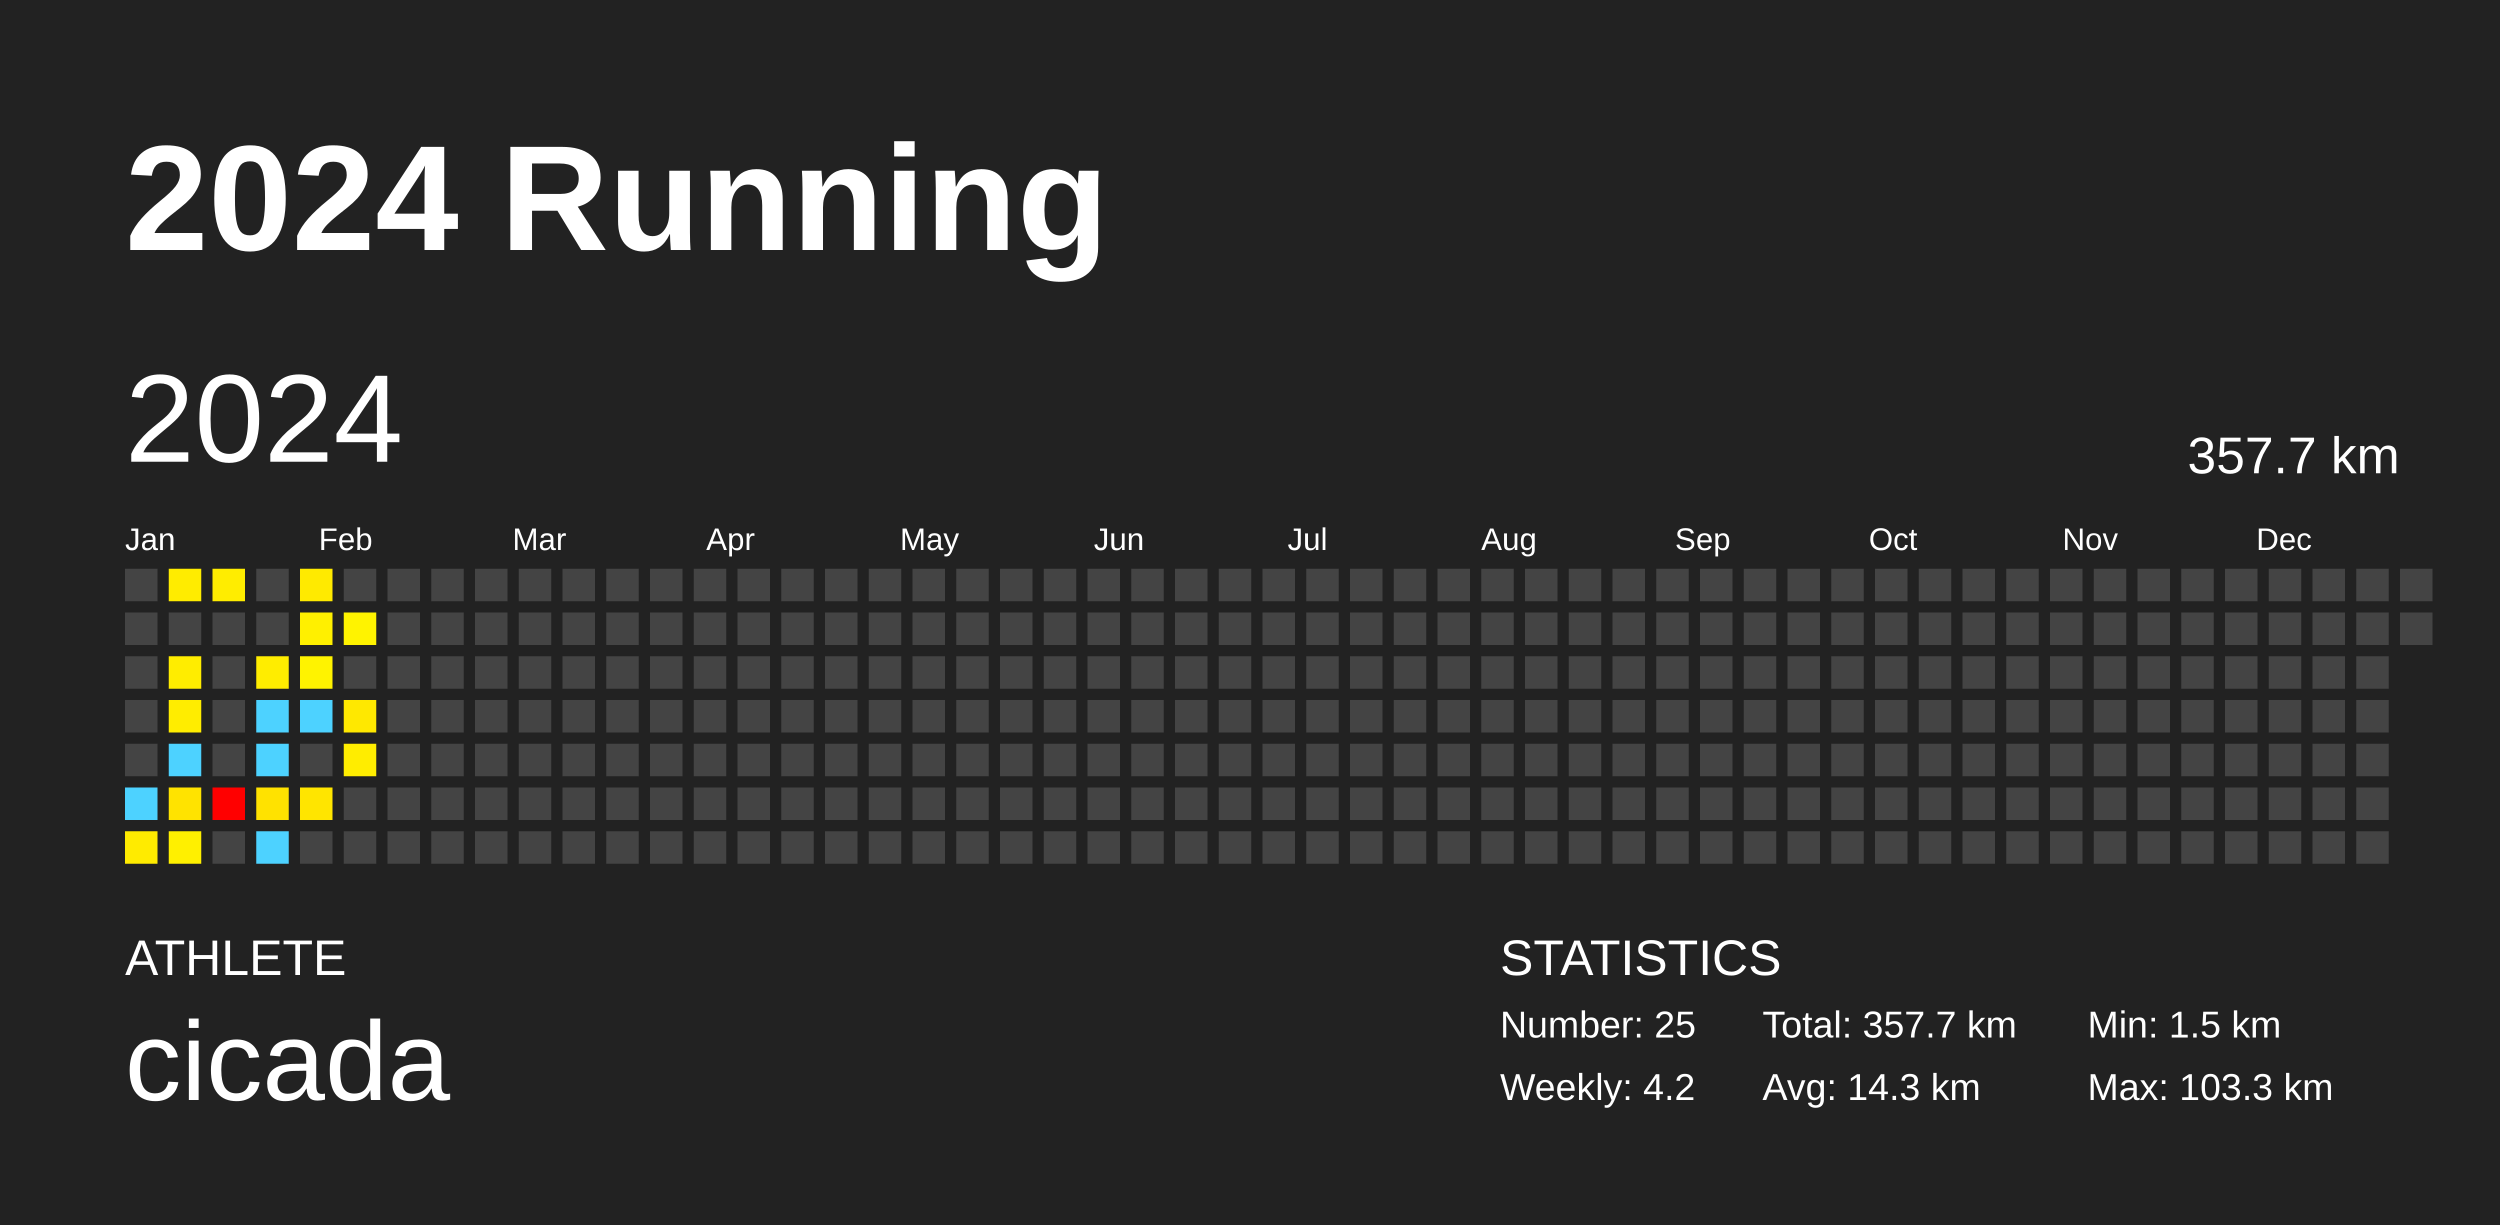
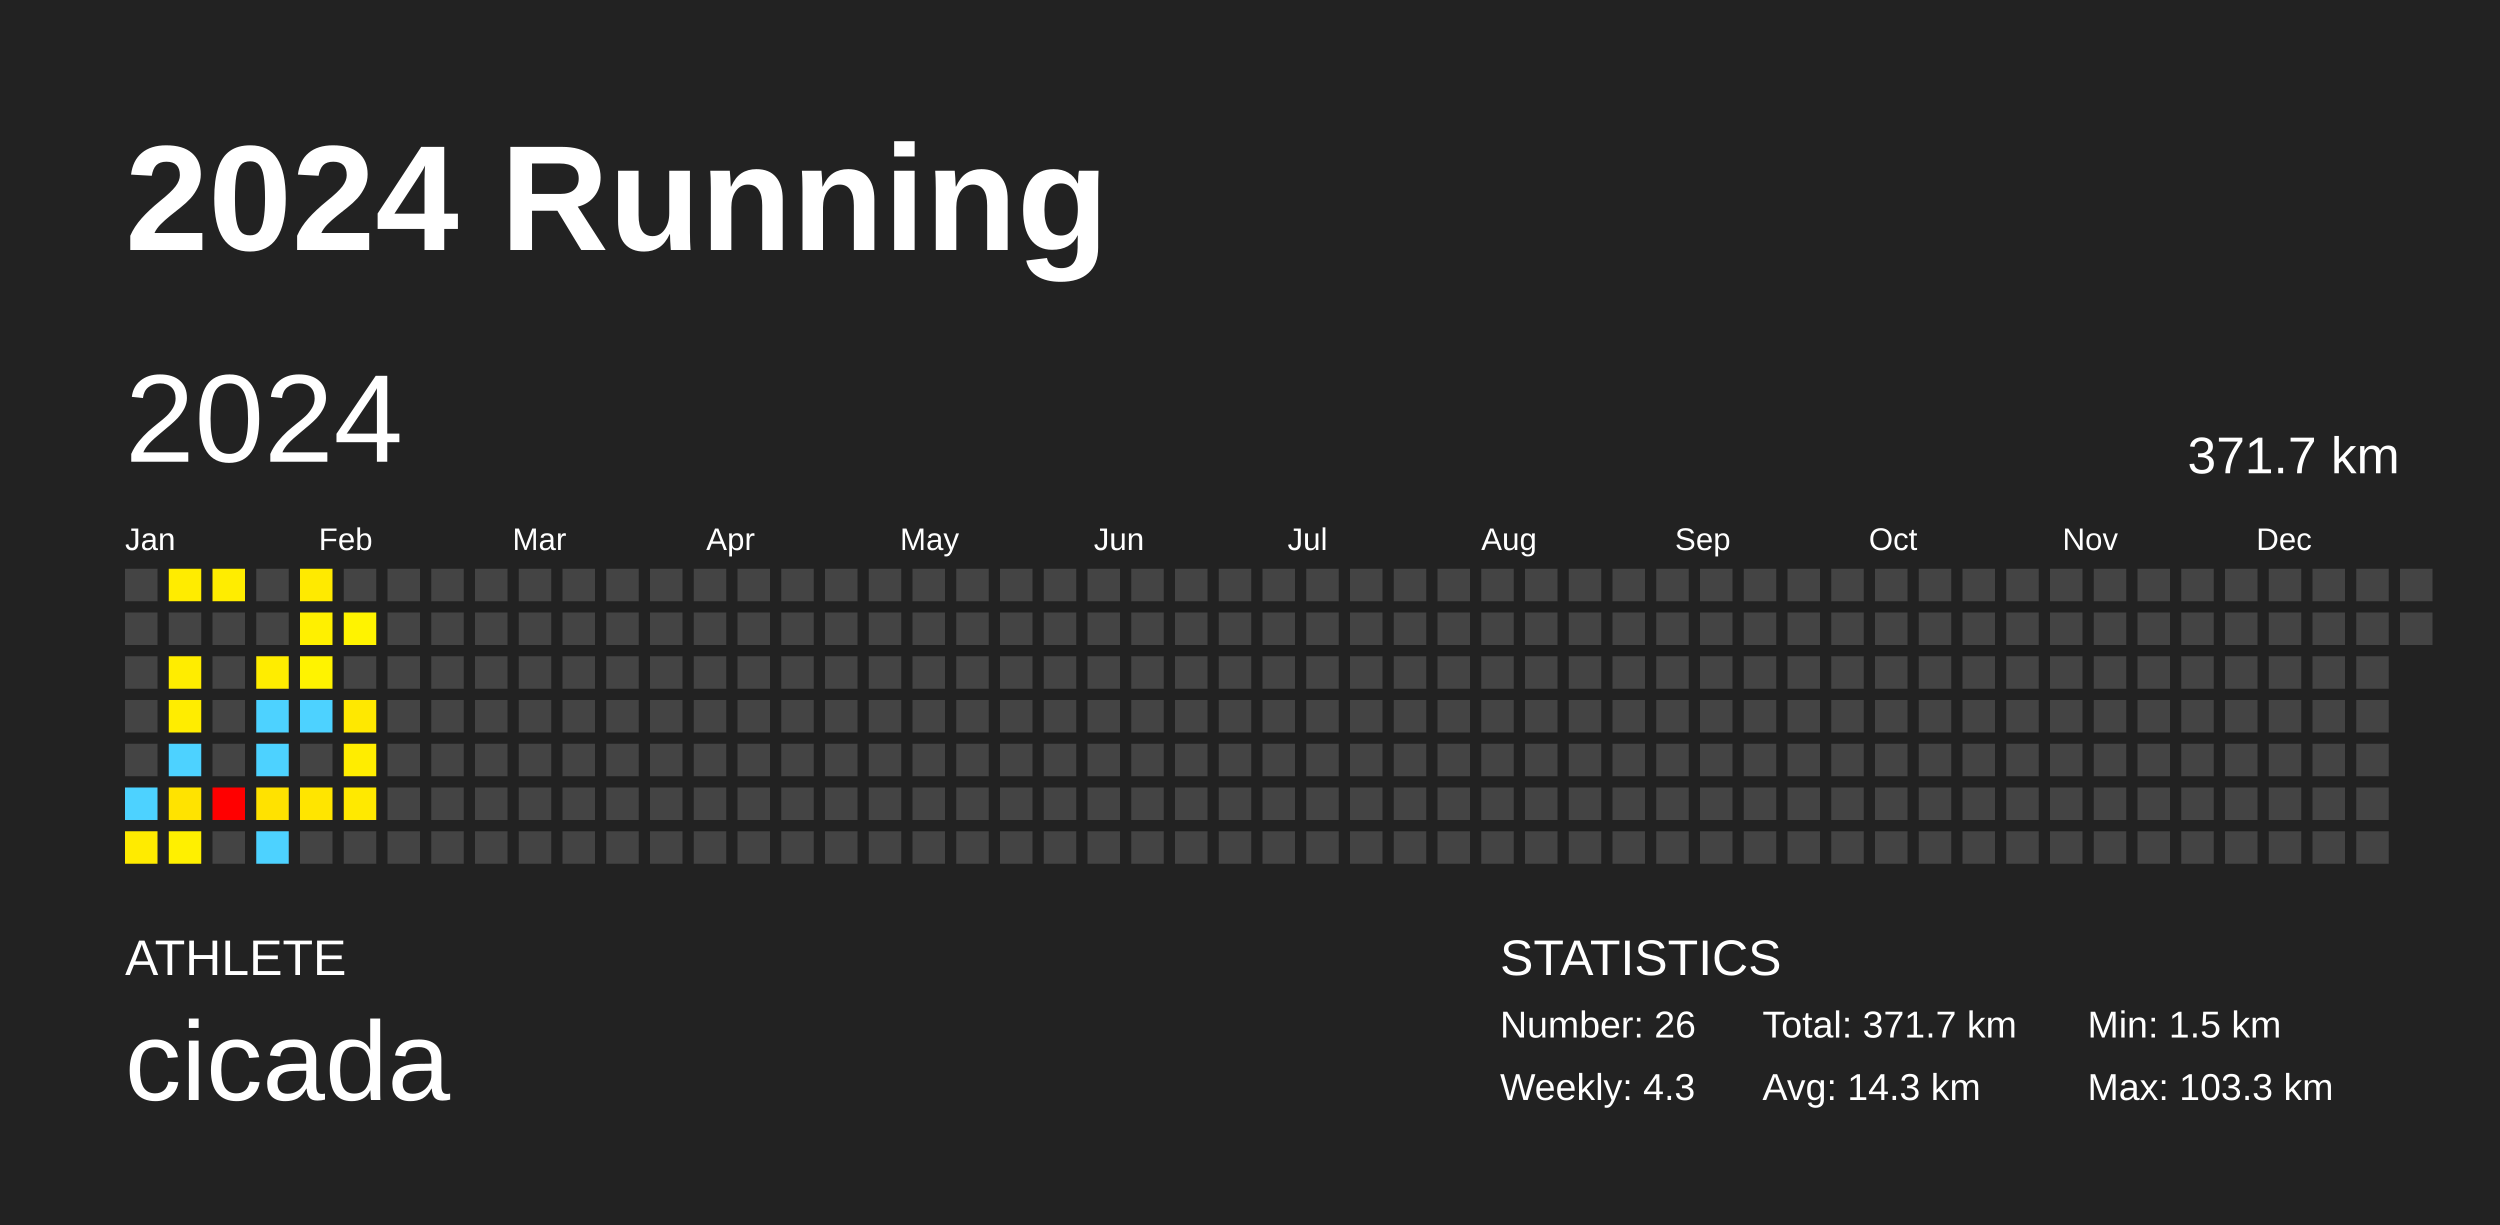
<svg xmlns="http://www.w3.org/2000/svg" baseProfile="full" height="98mm" version="1.1" viewBox="0,0,200,98" width="200mm">
  <defs />
  <rect fill="#222222" height="98" width="200" x="0" y="0" />
  <text fill="#FFFFFF" style="font-size:12px; font-family:Arial; font-weight:bold;" x="10" y="20">2024 Running</text>
  <text fill="#FFFFFF" style="font-size:4px; font-family:Arial" x="10" y="78">ATHLETE</text>
  <text fill="#FFFFFF" style="font-size:9px; font-family:Arial" x="10" y="88">cicada</text>
  <text fill="#FFFFFF" style="font-size:4px; font-family:Arial" x="120" y="78">STATISTICS</text>
-   <text fill="#FFFFFF" style="font-size:3px; font-family:Arial" x="120" y="83">Number: 25</text>
-   <text fill="#FFFFFF" style="font-size:3px; font-family:Arial" x="120" y="88">Weekly: 4.2</text>
-   <text fill="#FFFFFF" style="font-size:3px; font-family:Arial" x="141" y="83">Total: 357.7 km</text>
+   <text fill="#FFFFFF" style="font-size:3px; font-family:Arial" x="120" y="83">Number: 26</text>
+   <text fill="#FFFFFF" style="font-size:3px; font-family:Arial" x="120" y="88">Weekly: 4.3</text>
+   <text fill="#FFFFFF" style="font-size:3px; font-family:Arial" x="141" y="83">Total: 371.7 km</text>
  <text fill="#FFFFFF" style="font-size:3px; font-family:Arial" x="141" y="88">Avg: 14.3 km</text>
  <text fill="#FFFFFF" style="font-size:3px; font-family:Arial" x="167" y="83">Min: 1.5 km</text>
  <text fill="#FFFFFF" style="font-size:3px; font-family:Arial" x="167" y="88">Max: 103.3 km</text>
  <text dominant-baseline="hanging" fill="#FFFFFF" style="font-size:10.0px; font-family:Arial;" x="10" y="30">2024</text>
-   <text dominant-baseline="hanging" fill="#FFFFFF" style="font-size:4.125px; font-family:Arial;" x="175" y="35">357.7 km</text>
+   <text dominant-baseline="hanging" fill="#FFFFFF" style="font-size:4.125px; font-family:Arial;" x="175" y="35">371.7 km</text>
  <text fill="#FFFFFF" style="font-size:2.5px; font-family:Arial" x="10.0" y="44">Jan</text>
  <text fill="#FFFFFF" style="font-size:2.5px; font-family:Arial" x="25.5" y="44">Feb</text>
  <text fill="#FFFFFF" style="font-size:2.5px; font-family:Arial" x="41.0" y="44">Mar</text>
  <text fill="#FFFFFF" style="font-size:2.5px; font-family:Arial" x="56.5" y="44">Apr</text>
  <text fill="#FFFFFF" style="font-size:2.5px; font-family:Arial" x="72.0" y="44">May</text>
  <text fill="#FFFFFF" style="font-size:2.5px; font-family:Arial" x="87.5" y="44">Jun</text>
  <text fill="#FFFFFF" style="font-size:2.5px; font-family:Arial" x="103.0" y="44">Jul</text>
  <text fill="#FFFFFF" style="font-size:2.5px; font-family:Arial" x="118.5" y="44">Aug</text>
  <text fill="#FFFFFF" style="font-size:2.5px; font-family:Arial" x="134.0" y="44">Sep</text>
  <text fill="#FFFFFF" style="font-size:2.5px; font-family:Arial" x="149.5" y="44">Oct</text>
  <text fill="#FFFFFF" style="font-size:2.5px; font-family:Arial" x="165.0" y="44">Nov</text>
  <text fill="#FFFFFF" style="font-size:2.5px; font-family:Arial" x="180.5" y="44">Dec</text>
  <rect fill="#444444" height="2.6" width="2.6" x="10.0" y="45.5" />
  <rect fill="#444444" height="2.6" width="2.6" x="10.0" y="49.0" />
  <rect fill="#444444" height="2.6" width="2.6" x="10.0" y="52.5" />
  <rect fill="#444444" height="2.6" width="2.6" x="10.0" y="56.0" />
  <rect fill="#444444" height="2.6" width="2.6" x="10.0" y="59.5" />
  <rect fill="#4dd2ff" height="2.6" width="2.6" x="10.0" y="63.0" />
  <rect fill="#ffeb00" height="2.6" width="2.6" x="10.0" y="66.5" />
  <rect fill="#ffec00" height="2.6" width="2.6" x="13.5" y="45.5" />
  <rect fill="#444444" height="2.6" width="2.6" x="13.5" y="49.0" />
  <rect fill="#ffed00" height="2.6" width="2.6" x="13.5" y="52.5" />
  <rect fill="#ffed00" height="2.6" width="2.6" x="13.5" y="56.0" />
  <rect fill="#4dd2ff" height="2.6" width="2.6" x="13.5" y="59.5" />
  <rect fill="#ffe300" height="2.6" width="2.6" x="13.5" y="63.0" />
  <rect fill="#fff000" height="2.6" width="2.6" x="13.5" y="66.5" />
  <rect fill="#ffed00" height="2.6" width="2.6" x="17.0" y="45.5" />
  <rect fill="#444444" height="2.6" width="2.6" x="17.0" y="49.0" />
  <rect fill="#444444" height="2.6" width="2.6" x="17.0" y="52.5" />
  <rect fill="#444444" height="2.6" width="2.6" x="17.0" y="56.0" />
  <rect fill="#444444" height="2.6" width="2.6" x="17.0" y="59.5" />
  <rect fill="red" height="2.6" width="2.6" x="17.0" y="63.0" />
  <rect fill="#444444" height="2.6" width="2.6" x="17.0" y="66.5" />
  <rect fill="#444444" height="2.6" width="2.6" x="20.5" y="45.5" />
  <rect fill="#444444" height="2.6" width="2.6" x="20.5" y="49.0" />
  <rect fill="#ffed00" height="2.6" width="2.6" x="20.5" y="52.5" />
  <rect fill="#4dd2ff" height="2.6" width="2.6" x="20.5" y="56.0" />
  <rect fill="#4dd2ff" height="2.6" width="2.6" x="20.5" y="59.5" />
  <rect fill="#ffe200" height="2.6" width="2.6" x="20.5" y="63.0" />
  <rect fill="#4dd2ff" height="2.6" width="2.6" x="20.5" y="66.5" />
  <rect fill="#ffea00" height="2.6" width="2.6" x="24.0" y="45.5" />
  <rect fill="#fff000" height="2.6" width="2.6" x="24.0" y="49.0" />
  <rect fill="#fff300" height="2.6" width="2.6" x="24.0" y="52.5" />
  <rect fill="#4dd2ff" height="2.6" width="2.6" x="24.0" y="56.0" />
  <rect fill="#444444" height="2.6" width="2.6" x="24.0" y="59.5" />
  <rect fill="#ffe500" height="2.6" width="2.6" x="24.0" y="63.0" />
  <rect fill="#444444" height="2.6" width="2.6" x="24.0" y="66.5" />
  <rect fill="#444444" height="2.6" width="2.6" x="27.5" y="45.5" />
  <rect fill="#fff300" height="2.6" width="2.6" x="27.5" y="49.0" />
  <rect fill="#444444" height="2.6" width="2.6" x="27.5" y="52.5" />
  <rect fill="#ffe800" height="2.6" width="2.6" x="27.5" y="56.0" />
  <rect fill="#ffed00" height="2.6" width="2.6" x="27.5" y="59.5" />
-   <rect fill="#444444" height="2.6" width="2.6" x="27.5" y="63.0" />
+   <rect fill="#ffe900" height="2.6" width="2.6" x="27.5" y="63.0" />
  <rect fill="#444444" height="2.6" width="2.6" x="27.5" y="66.5" />
  <rect fill="#444444" height="2.6" width="2.6" x="31.0" y="45.5" />
  <rect fill="#444444" height="2.6" width="2.6" x="31.0" y="49.0" />
  <rect fill="#444444" height="2.6" width="2.6" x="31.0" y="52.5" />
  <rect fill="#444444" height="2.6" width="2.6" x="31.0" y="56.0" />
  <rect fill="#444444" height="2.6" width="2.6" x="31.0" y="59.5" />
  <rect fill="#444444" height="2.6" width="2.6" x="31.0" y="63.0" />
  <rect fill="#444444" height="2.6" width="2.6" x="31.0" y="66.5" />
  <rect fill="#444444" height="2.6" width="2.6" x="34.5" y="45.5" />
  <rect fill="#444444" height="2.6" width="2.6" x="34.5" y="49.0" />
  <rect fill="#444444" height="2.6" width="2.6" x="34.5" y="52.5" />
  <rect fill="#444444" height="2.6" width="2.6" x="34.5" y="56.0" />
  <rect fill="#444444" height="2.6" width="2.6" x="34.5" y="59.5" />
  <rect fill="#444444" height="2.6" width="2.6" x="34.5" y="63.0" />
  <rect fill="#444444" height="2.6" width="2.6" x="34.5" y="66.5" />
  <rect fill="#444444" height="2.6" width="2.6" x="38.0" y="45.5" />
  <rect fill="#444444" height="2.6" width="2.6" x="38.0" y="49.0" />
  <rect fill="#444444" height="2.6" width="2.6" x="38.0" y="52.5" />
  <rect fill="#444444" height="2.6" width="2.6" x="38.0" y="56.0" />
  <rect fill="#444444" height="2.6" width="2.6" x="38.0" y="59.5" />
  <rect fill="#444444" height="2.6" width="2.6" x="38.0" y="63.0" />
  <rect fill="#444444" height="2.6" width="2.6" x="38.0" y="66.5" />
  <rect fill="#444444" height="2.6" width="2.6" x="41.5" y="45.5" />
  <rect fill="#444444" height="2.6" width="2.6" x="41.5" y="49.0" />
  <rect fill="#444444" height="2.6" width="2.6" x="41.5" y="52.5" />
  <rect fill="#444444" height="2.6" width="2.6" x="41.5" y="56.0" />
  <rect fill="#444444" height="2.6" width="2.6" x="41.5" y="59.5" />
  <rect fill="#444444" height="2.6" width="2.6" x="41.5" y="63.0" />
  <rect fill="#444444" height="2.6" width="2.6" x="41.5" y="66.5" />
  <rect fill="#444444" height="2.6" width="2.6" x="45.0" y="45.5" />
  <rect fill="#444444" height="2.6" width="2.6" x="45.0" y="49.0" />
  <rect fill="#444444" height="2.6" width="2.6" x="45.0" y="52.5" />
  <rect fill="#444444" height="2.6" width="2.6" x="45.0" y="56.0" />
  <rect fill="#444444" height="2.6" width="2.6" x="45.0" y="59.5" />
  <rect fill="#444444" height="2.6" width="2.6" x="45.0" y="63.0" />
  <rect fill="#444444" height="2.6" width="2.6" x="45.0" y="66.5" />
  <rect fill="#444444" height="2.6" width="2.6" x="48.5" y="45.5" />
  <rect fill="#444444" height="2.6" width="2.6" x="48.5" y="49.0" />
  <rect fill="#444444" height="2.6" width="2.6" x="48.5" y="52.5" />
  <rect fill="#444444" height="2.6" width="2.6" x="48.5" y="56.0" />
  <rect fill="#444444" height="2.6" width="2.6" x="48.5" y="59.5" />
  <rect fill="#444444" height="2.6" width="2.6" x="48.5" y="63.0" />
  <rect fill="#444444" height="2.6" width="2.6" x="48.5" y="66.5" />
  <rect fill="#444444" height="2.6" width="2.6" x="52.0" y="45.5" />
  <rect fill="#444444" height="2.6" width="2.6" x="52.0" y="49.0" />
  <rect fill="#444444" height="2.6" width="2.6" x="52.0" y="52.5" />
  <rect fill="#444444" height="2.6" width="2.6" x="52.0" y="56.0" />
  <rect fill="#444444" height="2.6" width="2.6" x="52.0" y="59.5" />
  <rect fill="#444444" height="2.6" width="2.6" x="52.0" y="63.0" />
  <rect fill="#444444" height="2.6" width="2.6" x="52.0" y="66.5" />
  <rect fill="#444444" height="2.6" width="2.6" x="55.5" y="45.5" />
  <rect fill="#444444" height="2.6" width="2.6" x="55.5" y="49.0" />
  <rect fill="#444444" height="2.6" width="2.6" x="55.5" y="52.5" />
  <rect fill="#444444" height="2.6" width="2.6" x="55.5" y="56.0" />
  <rect fill="#444444" height="2.6" width="2.6" x="55.5" y="59.5" />
  <rect fill="#444444" height="2.6" width="2.6" x="55.5" y="63.0" />
  <rect fill="#444444" height="2.6" width="2.6" x="55.5" y="66.5" />
  <rect fill="#444444" height="2.6" width="2.6" x="59.0" y="45.5" />
  <rect fill="#444444" height="2.6" width="2.6" x="59.0" y="49.0" />
  <rect fill="#444444" height="2.6" width="2.6" x="59.0" y="52.5" />
  <rect fill="#444444" height="2.6" width="2.6" x="59.0" y="56.0" />
  <rect fill="#444444" height="2.6" width="2.6" x="59.0" y="59.5" />
  <rect fill="#444444" height="2.6" width="2.6" x="59.0" y="63.0" />
  <rect fill="#444444" height="2.6" width="2.6" x="59.0" y="66.5" />
  <rect fill="#444444" height="2.6" width="2.6" x="62.5" y="45.5" />
  <rect fill="#444444" height="2.6" width="2.6" x="62.5" y="49.0" />
  <rect fill="#444444" height="2.6" width="2.6" x="62.5" y="52.5" />
  <rect fill="#444444" height="2.6" width="2.6" x="62.5" y="56.0" />
  <rect fill="#444444" height="2.6" width="2.6" x="62.5" y="59.5" />
  <rect fill="#444444" height="2.6" width="2.6" x="62.5" y="63.0" />
  <rect fill="#444444" height="2.6" width="2.6" x="62.5" y="66.5" />
  <rect fill="#444444" height="2.6" width="2.6" x="66.0" y="45.5" />
  <rect fill="#444444" height="2.6" width="2.6" x="66.0" y="49.0" />
  <rect fill="#444444" height="2.6" width="2.6" x="66.0" y="52.5" />
  <rect fill="#444444" height="2.6" width="2.6" x="66.0" y="56.0" />
  <rect fill="#444444" height="2.6" width="2.6" x="66.0" y="59.5" />
  <rect fill="#444444" height="2.6" width="2.6" x="66.0" y="63.0" />
  <rect fill="#444444" height="2.6" width="2.6" x="66.0" y="66.5" />
  <rect fill="#444444" height="2.6" width="2.6" x="69.5" y="45.5" />
  <rect fill="#444444" height="2.6" width="2.6" x="69.5" y="49.0" />
  <rect fill="#444444" height="2.6" width="2.6" x="69.5" y="52.5" />
  <rect fill="#444444" height="2.6" width="2.6" x="69.5" y="56.0" />
  <rect fill="#444444" height="2.6" width="2.6" x="69.5" y="59.5" />
  <rect fill="#444444" height="2.6" width="2.6" x="69.5" y="63.0" />
  <rect fill="#444444" height="2.6" width="2.6" x="69.5" y="66.5" />
  <rect fill="#444444" height="2.6" width="2.6" x="73.0" y="45.5" />
  <rect fill="#444444" height="2.6" width="2.6" x="73.0" y="49.0" />
  <rect fill="#444444" height="2.6" width="2.6" x="73.0" y="52.5" />
  <rect fill="#444444" height="2.6" width="2.6" x="73.0" y="56.0" />
  <rect fill="#444444" height="2.6" width="2.6" x="73.0" y="59.5" />
  <rect fill="#444444" height="2.6" width="2.6" x="73.0" y="63.0" />
  <rect fill="#444444" height="2.6" width="2.6" x="73.0" y="66.5" />
  <rect fill="#444444" height="2.6" width="2.6" x="76.5" y="45.5" />
  <rect fill="#444444" height="2.6" width="2.6" x="76.5" y="49.0" />
  <rect fill="#444444" height="2.6" width="2.6" x="76.5" y="52.5" />
  <rect fill="#444444" height="2.6" width="2.6" x="76.5" y="56.0" />
  <rect fill="#444444" height="2.6" width="2.6" x="76.5" y="59.5" />
  <rect fill="#444444" height="2.6" width="2.6" x="76.5" y="63.0" />
  <rect fill="#444444" height="2.6" width="2.6" x="76.5" y="66.5" />
  <rect fill="#444444" height="2.6" width="2.6" x="80.0" y="45.5" />
  <rect fill="#444444" height="2.6" width="2.6" x="80.0" y="49.0" />
  <rect fill="#444444" height="2.6" width="2.6" x="80.0" y="52.5" />
  <rect fill="#444444" height="2.6" width="2.6" x="80.0" y="56.0" />
  <rect fill="#444444" height="2.6" width="2.6" x="80.0" y="59.5" />
  <rect fill="#444444" height="2.6" width="2.6" x="80.0" y="63.0" />
  <rect fill="#444444" height="2.6" width="2.6" x="80.0" y="66.5" />
  <rect fill="#444444" height="2.6" width="2.6" x="83.5" y="45.5" />
  <rect fill="#444444" height="2.6" width="2.6" x="83.5" y="49.0" />
  <rect fill="#444444" height="2.6" width="2.6" x="83.5" y="52.5" />
  <rect fill="#444444" height="2.6" width="2.6" x="83.5" y="56.0" />
  <rect fill="#444444" height="2.6" width="2.6" x="83.5" y="59.5" />
  <rect fill="#444444" height="2.6" width="2.6" x="83.5" y="63.0" />
  <rect fill="#444444" height="2.6" width="2.6" x="83.5" y="66.5" />
  <rect fill="#444444" height="2.6" width="2.6" x="87.0" y="45.5" />
  <rect fill="#444444" height="2.6" width="2.6" x="87.0" y="49.0" />
  <rect fill="#444444" height="2.6" width="2.6" x="87.0" y="52.5" />
  <rect fill="#444444" height="2.6" width="2.6" x="87.0" y="56.0" />
  <rect fill="#444444" height="2.6" width="2.6" x="87.0" y="59.5" />
  <rect fill="#444444" height="2.6" width="2.6" x="87.0" y="63.0" />
  <rect fill="#444444" height="2.6" width="2.6" x="87.0" y="66.5" />
  <rect fill="#444444" height="2.6" width="2.6" x="90.5" y="45.5" />
  <rect fill="#444444" height="2.6" width="2.6" x="90.5" y="49.0" />
  <rect fill="#444444" height="2.6" width="2.6" x="90.5" y="52.5" />
  <rect fill="#444444" height="2.6" width="2.6" x="90.5" y="56.0" />
  <rect fill="#444444" height="2.6" width="2.6" x="90.5" y="59.5" />
  <rect fill="#444444" height="2.6" width="2.6" x="90.5" y="63.0" />
  <rect fill="#444444" height="2.6" width="2.6" x="90.5" y="66.5" />
  <rect fill="#444444" height="2.6" width="2.6" x="94.0" y="45.5" />
  <rect fill="#444444" height="2.6" width="2.6" x="94.0" y="49.0" />
  <rect fill="#444444" height="2.6" width="2.6" x="94.0" y="52.5" />
  <rect fill="#444444" height="2.6" width="2.6" x="94.0" y="56.0" />
  <rect fill="#444444" height="2.6" width="2.6" x="94.0" y="59.5" />
  <rect fill="#444444" height="2.6" width="2.6" x="94.0" y="63.0" />
  <rect fill="#444444" height="2.6" width="2.6" x="94.0" y="66.5" />
  <rect fill="#444444" height="2.6" width="2.6" x="97.5" y="45.5" />
  <rect fill="#444444" height="2.6" width="2.6" x="97.5" y="49.0" />
  <rect fill="#444444" height="2.6" width="2.6" x="97.5" y="52.5" />
  <rect fill="#444444" height="2.6" width="2.6" x="97.5" y="56.0" />
  <rect fill="#444444" height="2.6" width="2.6" x="97.5" y="59.5" />
  <rect fill="#444444" height="2.6" width="2.6" x="97.5" y="63.0" />
  <rect fill="#444444" height="2.6" width="2.6" x="97.5" y="66.5" />
  <rect fill="#444444" height="2.6" width="2.6" x="101.0" y="45.5" />
  <rect fill="#444444" height="2.6" width="2.6" x="101.0" y="49.0" />
  <rect fill="#444444" height="2.6" width="2.6" x="101.0" y="52.5" />
  <rect fill="#444444" height="2.6" width="2.6" x="101.0" y="56.0" />
  <rect fill="#444444" height="2.6" width="2.6" x="101.0" y="59.5" />
  <rect fill="#444444" height="2.6" width="2.6" x="101.0" y="63.0" />
  <rect fill="#444444" height="2.6" width="2.6" x="101.0" y="66.5" />
  <rect fill="#444444" height="2.6" width="2.6" x="104.5" y="45.5" />
  <rect fill="#444444" height="2.6" width="2.6" x="104.5" y="49.0" />
  <rect fill="#444444" height="2.6" width="2.6" x="104.5" y="52.5" />
  <rect fill="#444444" height="2.6" width="2.6" x="104.5" y="56.0" />
  <rect fill="#444444" height="2.6" width="2.6" x="104.5" y="59.5" />
  <rect fill="#444444" height="2.6" width="2.6" x="104.5" y="63.0" />
  <rect fill="#444444" height="2.6" width="2.6" x="104.5" y="66.5" />
  <rect fill="#444444" height="2.6" width="2.6" x="108.0" y="45.5" />
  <rect fill="#444444" height="2.6" width="2.6" x="108.0" y="49.0" />
  <rect fill="#444444" height="2.6" width="2.6" x="108.0" y="52.5" />
  <rect fill="#444444" height="2.6" width="2.6" x="108.0" y="56.0" />
  <rect fill="#444444" height="2.6" width="2.6" x="108.0" y="59.5" />
  <rect fill="#444444" height="2.6" width="2.6" x="108.0" y="63.0" />
  <rect fill="#444444" height="2.6" width="2.6" x="108.0" y="66.5" />
  <rect fill="#444444" height="2.6" width="2.6" x="111.5" y="45.5" />
  <rect fill="#444444" height="2.6" width="2.6" x="111.5" y="49.0" />
  <rect fill="#444444" height="2.6" width="2.6" x="111.5" y="52.5" />
  <rect fill="#444444" height="2.6" width="2.6" x="111.5" y="56.0" />
  <rect fill="#444444" height="2.6" width="2.6" x="111.5" y="59.5" />
  <rect fill="#444444" height="2.6" width="2.6" x="111.5" y="63.0" />
  <rect fill="#444444" height="2.6" width="2.6" x="111.5" y="66.5" />
  <rect fill="#444444" height="2.6" width="2.6" x="115.0" y="45.5" />
  <rect fill="#444444" height="2.6" width="2.6" x="115.0" y="49.0" />
  <rect fill="#444444" height="2.6" width="2.6" x="115.0" y="52.5" />
  <rect fill="#444444" height="2.6" width="2.6" x="115.0" y="56.0" />
  <rect fill="#444444" height="2.6" width="2.6" x="115.0" y="59.5" />
  <rect fill="#444444" height="2.6" width="2.6" x="115.0" y="63.0" />
  <rect fill="#444444" height="2.6" width="2.6" x="115.0" y="66.5" />
  <rect fill="#444444" height="2.6" width="2.6" x="118.5" y="45.5" />
  <rect fill="#444444" height="2.6" width="2.6" x="118.5" y="49.0" />
  <rect fill="#444444" height="2.6" width="2.6" x="118.5" y="52.5" />
  <rect fill="#444444" height="2.6" width="2.6" x="118.5" y="56.0" />
  <rect fill="#444444" height="2.6" width="2.6" x="118.5" y="59.5" />
  <rect fill="#444444" height="2.6" width="2.6" x="118.5" y="63.0" />
  <rect fill="#444444" height="2.6" width="2.6" x="118.5" y="66.5" />
  <rect fill="#444444" height="2.6" width="2.6" x="122.0" y="45.5" />
  <rect fill="#444444" height="2.6" width="2.6" x="122.0" y="49.0" />
  <rect fill="#444444" height="2.6" width="2.6" x="122.0" y="52.5" />
  <rect fill="#444444" height="2.6" width="2.6" x="122.0" y="56.0" />
  <rect fill="#444444" height="2.6" width="2.6" x="122.0" y="59.5" />
  <rect fill="#444444" height="2.6" width="2.6" x="122.0" y="63.0" />
  <rect fill="#444444" height="2.6" width="2.6" x="122.0" y="66.5" />
  <rect fill="#444444" height="2.6" width="2.6" x="125.5" y="45.5" />
  <rect fill="#444444" height="2.6" width="2.6" x="125.5" y="49.0" />
  <rect fill="#444444" height="2.6" width="2.6" x="125.5" y="52.5" />
  <rect fill="#444444" height="2.6" width="2.6" x="125.5" y="56.0" />
  <rect fill="#444444" height="2.6" width="2.6" x="125.5" y="59.5" />
  <rect fill="#444444" height="2.6" width="2.6" x="125.5" y="63.0" />
  <rect fill="#444444" height="2.6" width="2.6" x="125.5" y="66.5" />
  <rect fill="#444444" height="2.6" width="2.6" x="129.0" y="45.5" />
  <rect fill="#444444" height="2.6" width="2.6" x="129.0" y="49.0" />
  <rect fill="#444444" height="2.6" width="2.6" x="129.0" y="52.5" />
  <rect fill="#444444" height="2.6" width="2.6" x="129.0" y="56.0" />
  <rect fill="#444444" height="2.6" width="2.6" x="129.0" y="59.5" />
  <rect fill="#444444" height="2.6" width="2.6" x="129.0" y="63.0" />
  <rect fill="#444444" height="2.6" width="2.6" x="129.0" y="66.5" />
  <rect fill="#444444" height="2.6" width="2.6" x="132.5" y="45.5" />
  <rect fill="#444444" height="2.6" width="2.6" x="132.5" y="49.0" />
  <rect fill="#444444" height="2.6" width="2.6" x="132.5" y="52.5" />
  <rect fill="#444444" height="2.6" width="2.6" x="132.5" y="56.0" />
  <rect fill="#444444" height="2.6" width="2.6" x="132.5" y="59.5" />
  <rect fill="#444444" height="2.6" width="2.6" x="132.5" y="63.0" />
  <rect fill="#444444" height="2.6" width="2.6" x="132.5" y="66.5" />
  <rect fill="#444444" height="2.6" width="2.6" x="136.0" y="45.5" />
  <rect fill="#444444" height="2.6" width="2.6" x="136.0" y="49.0" />
  <rect fill="#444444" height="2.6" width="2.6" x="136.0" y="52.5" />
  <rect fill="#444444" height="2.6" width="2.6" x="136.0" y="56.0" />
  <rect fill="#444444" height="2.6" width="2.6" x="136.0" y="59.5" />
  <rect fill="#444444" height="2.6" width="2.6" x="136.0" y="63.0" />
  <rect fill="#444444" height="2.6" width="2.6" x="136.0" y="66.5" />
  <rect fill="#444444" height="2.6" width="2.6" x="139.5" y="45.5" />
  <rect fill="#444444" height="2.6" width="2.6" x="139.5" y="49.0" />
  <rect fill="#444444" height="2.6" width="2.6" x="139.5" y="52.5" />
  <rect fill="#444444" height="2.6" width="2.6" x="139.5" y="56.0" />
  <rect fill="#444444" height="2.6" width="2.6" x="139.5" y="59.5" />
  <rect fill="#444444" height="2.6" width="2.6" x="139.5" y="63.0" />
  <rect fill="#444444" height="2.6" width="2.6" x="139.5" y="66.5" />
  <rect fill="#444444" height="2.6" width="2.6" x="143.0" y="45.5" />
  <rect fill="#444444" height="2.6" width="2.6" x="143.0" y="49.0" />
  <rect fill="#444444" height="2.6" width="2.6" x="143.0" y="52.5" />
  <rect fill="#444444" height="2.6" width="2.6" x="143.0" y="56.0" />
  <rect fill="#444444" height="2.6" width="2.6" x="143.0" y="59.5" />
  <rect fill="#444444" height="2.6" width="2.6" x="143.0" y="63.0" />
  <rect fill="#444444" height="2.6" width="2.6" x="143.0" y="66.5" />
  <rect fill="#444444" height="2.6" width="2.6" x="146.5" y="45.5" />
  <rect fill="#444444" height="2.6" width="2.6" x="146.5" y="49.0" />
  <rect fill="#444444" height="2.6" width="2.6" x="146.5" y="52.5" />
  <rect fill="#444444" height="2.6" width="2.6" x="146.5" y="56.0" />
  <rect fill="#444444" height="2.6" width="2.6" x="146.5" y="59.5" />
  <rect fill="#444444" height="2.6" width="2.6" x="146.5" y="63.0" />
  <rect fill="#444444" height="2.6" width="2.6" x="146.5" y="66.5" />
  <rect fill="#444444" height="2.6" width="2.6" x="150.0" y="45.5" />
  <rect fill="#444444" height="2.6" width="2.6" x="150.0" y="49.0" />
  <rect fill="#444444" height="2.6" width="2.6" x="150.0" y="52.5" />
  <rect fill="#444444" height="2.6" width="2.6" x="150.0" y="56.0" />
  <rect fill="#444444" height="2.6" width="2.6" x="150.0" y="59.5" />
  <rect fill="#444444" height="2.6" width="2.6" x="150.0" y="63.0" />
  <rect fill="#444444" height="2.6" width="2.6" x="150.0" y="66.5" />
  <rect fill="#444444" height="2.6" width="2.6" x="153.5" y="45.5" />
  <rect fill="#444444" height="2.6" width="2.6" x="153.5" y="49.0" />
  <rect fill="#444444" height="2.6" width="2.6" x="153.5" y="52.5" />
  <rect fill="#444444" height="2.6" width="2.6" x="153.5" y="56.0" />
  <rect fill="#444444" height="2.6" width="2.6" x="153.5" y="59.5" />
  <rect fill="#444444" height="2.6" width="2.6" x="153.5" y="63.0" />
  <rect fill="#444444" height="2.6" width="2.6" x="153.5" y="66.5" />
  <rect fill="#444444" height="2.6" width="2.6" x="157.0" y="45.5" />
  <rect fill="#444444" height="2.6" width="2.6" x="157.0" y="49.0" />
  <rect fill="#444444" height="2.6" width="2.6" x="157.0" y="52.5" />
  <rect fill="#444444" height="2.6" width="2.6" x="157.0" y="56.0" />
  <rect fill="#444444" height="2.6" width="2.6" x="157.0" y="59.5" />
  <rect fill="#444444" height="2.6" width="2.6" x="157.0" y="63.0" />
  <rect fill="#444444" height="2.6" width="2.6" x="157.0" y="66.5" />
  <rect fill="#444444" height="2.6" width="2.6" x="160.5" y="45.5" />
  <rect fill="#444444" height="2.6" width="2.6" x="160.5" y="49.0" />
  <rect fill="#444444" height="2.6" width="2.6" x="160.5" y="52.5" />
  <rect fill="#444444" height="2.6" width="2.6" x="160.5" y="56.0" />
  <rect fill="#444444" height="2.6" width="2.6" x="160.5" y="59.5" />
  <rect fill="#444444" height="2.6" width="2.6" x="160.5" y="63.0" />
  <rect fill="#444444" height="2.6" width="2.6" x="160.5" y="66.5" />
  <rect fill="#444444" height="2.6" width="2.6" x="164.0" y="45.5" />
  <rect fill="#444444" height="2.6" width="2.6" x="164.0" y="49.0" />
  <rect fill="#444444" height="2.6" width="2.6" x="164.0" y="52.5" />
  <rect fill="#444444" height="2.6" width="2.6" x="164.0" y="56.0" />
  <rect fill="#444444" height="2.6" width="2.6" x="164.0" y="59.5" />
  <rect fill="#444444" height="2.6" width="2.6" x="164.0" y="63.0" />
  <rect fill="#444444" height="2.6" width="2.6" x="164.0" y="66.5" />
  <rect fill="#444444" height="2.6" width="2.6" x="167.5" y="45.5" />
  <rect fill="#444444" height="2.6" width="2.6" x="167.5" y="49.0" />
  <rect fill="#444444" height="2.6" width="2.6" x="167.5" y="52.5" />
  <rect fill="#444444" height="2.6" width="2.6" x="167.5" y="56.0" />
  <rect fill="#444444" height="2.6" width="2.6" x="167.5" y="59.5" />
  <rect fill="#444444" height="2.6" width="2.6" x="167.5" y="63.0" />
  <rect fill="#444444" height="2.6" width="2.6" x="167.5" y="66.5" />
  <rect fill="#444444" height="2.6" width="2.6" x="171.0" y="45.5" />
  <rect fill="#444444" height="2.6" width="2.6" x="171.0" y="49.0" />
  <rect fill="#444444" height="2.6" width="2.6" x="171.0" y="52.5" />
  <rect fill="#444444" height="2.6" width="2.6" x="171.0" y="56.0" />
  <rect fill="#444444" height="2.6" width="2.6" x="171.0" y="59.5" />
  <rect fill="#444444" height="2.6" width="2.6" x="171.0" y="63.0" />
  <rect fill="#444444" height="2.6" width="2.6" x="171.0" y="66.5" />
  <rect fill="#444444" height="2.6" width="2.6" x="174.5" y="45.5" />
  <rect fill="#444444" height="2.6" width="2.6" x="174.5" y="49.0" />
  <rect fill="#444444" height="2.6" width="2.6" x="174.5" y="52.5" />
  <rect fill="#444444" height="2.6" width="2.6" x="174.5" y="56.0" />
  <rect fill="#444444" height="2.6" width="2.6" x="174.5" y="59.5" />
  <rect fill="#444444" height="2.6" width="2.6" x="174.5" y="63.0" />
  <rect fill="#444444" height="2.6" width="2.6" x="174.5" y="66.5" />
  <rect fill="#444444" height="2.6" width="2.6" x="178.0" y="45.5" />
  <rect fill="#444444" height="2.6" width="2.6" x="178.0" y="49.0" />
  <rect fill="#444444" height="2.6" width="2.6" x="178.0" y="52.5" />
  <rect fill="#444444" height="2.6" width="2.6" x="178.0" y="56.0" />
  <rect fill="#444444" height="2.6" width="2.6" x="178.0" y="59.5" />
  <rect fill="#444444" height="2.6" width="2.6" x="178.0" y="63.0" />
  <rect fill="#444444" height="2.6" width="2.6" x="178.0" y="66.5" />
  <rect fill="#444444" height="2.6" width="2.6" x="181.5" y="45.5" />
  <rect fill="#444444" height="2.6" width="2.6" x="181.5" y="49.0" />
  <rect fill="#444444" height="2.6" width="2.6" x="181.5" y="52.5" />
  <rect fill="#444444" height="2.6" width="2.6" x="181.5" y="56.0" />
  <rect fill="#444444" height="2.6" width="2.6" x="181.5" y="59.5" />
  <rect fill="#444444" height="2.6" width="2.6" x="181.5" y="63.0" />
  <rect fill="#444444" height="2.6" width="2.6" x="181.5" y="66.5" />
  <rect fill="#444444" height="2.6" width="2.6" x="185.0" y="45.5" />
  <rect fill="#444444" height="2.6" width="2.6" x="185.0" y="49.0" />
  <rect fill="#444444" height="2.6" width="2.6" x="185.0" y="52.5" />
  <rect fill="#444444" height="2.6" width="2.6" x="185.0" y="56.0" />
  <rect fill="#444444" height="2.6" width="2.6" x="185.0" y="59.5" />
  <rect fill="#444444" height="2.6" width="2.6" x="185.0" y="63.0" />
  <rect fill="#444444" height="2.6" width="2.6" x="185.0" y="66.5" />
  <rect fill="#444444" height="2.6" width="2.6" x="188.5" y="45.5" />
  <rect fill="#444444" height="2.6" width="2.6" x="188.5" y="49.0" />
  <rect fill="#444444" height="2.6" width="2.6" x="188.5" y="52.5" />
  <rect fill="#444444" height="2.6" width="2.6" x="188.5" y="56.0" />
  <rect fill="#444444" height="2.6" width="2.6" x="188.5" y="59.5" />
  <rect fill="#444444" height="2.6" width="2.6" x="188.5" y="63.0" />
  <rect fill="#444444" height="2.6" width="2.6" x="188.5" y="66.5" />
  <rect fill="#444444" height="2.6" width="2.6" x="192.0" y="45.5" />
  <rect fill="#444444" height="2.6" width="2.6" x="192.0" y="49.0" />
</svg>
